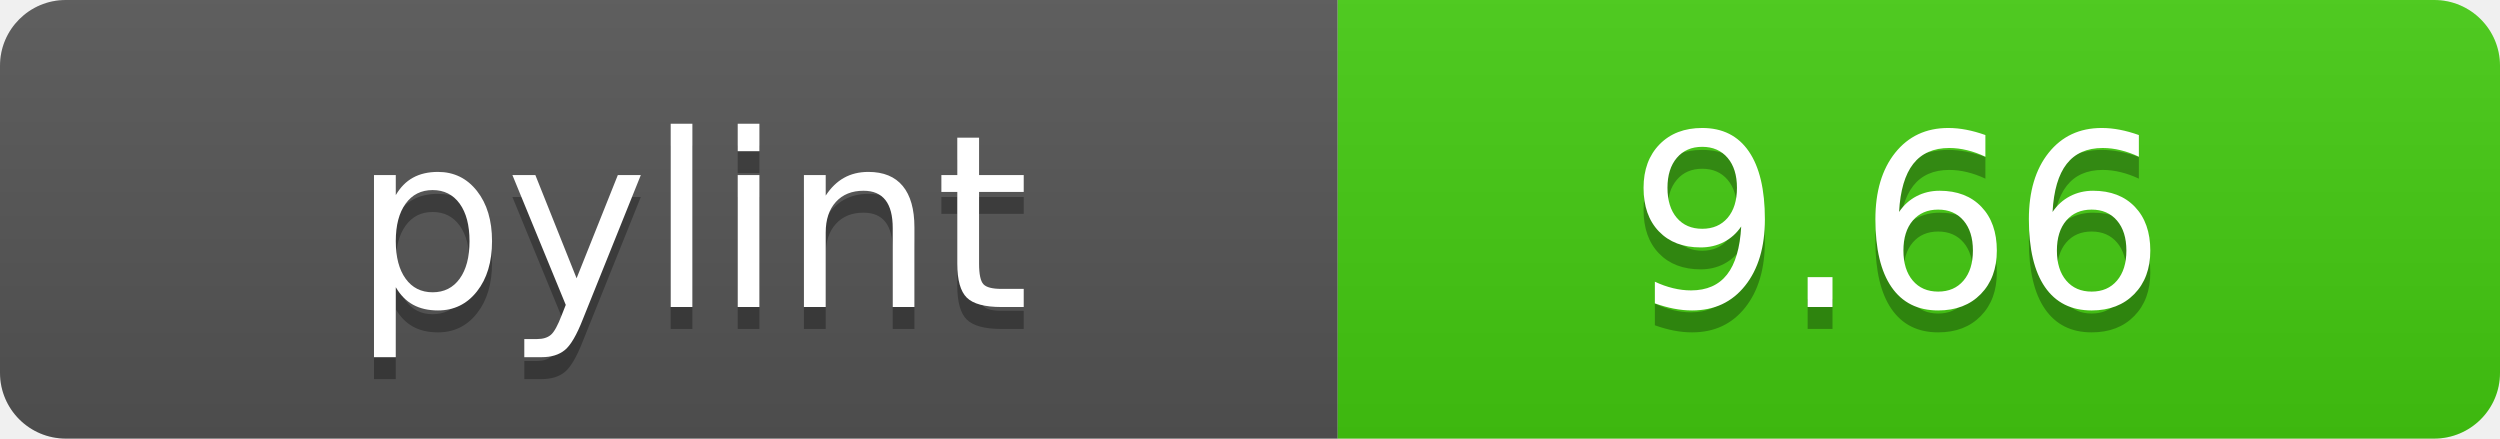
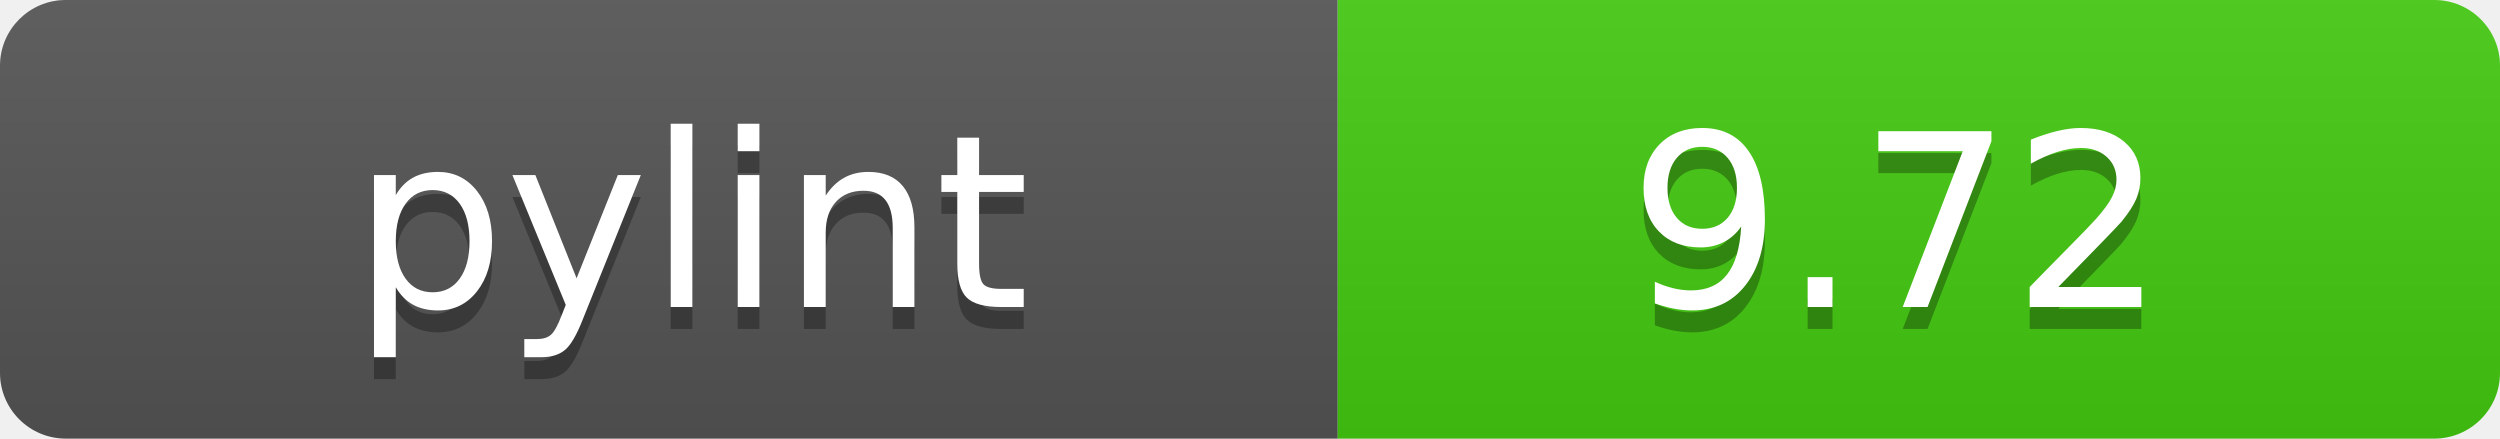
- <svg xmlns="http://www.w3.org/2000/svg" width="114" height="20" role="img" aria-label="pylint: 9.66">
+ <svg xmlns="http://www.w3.org/2000/svg" width="114" height="20" role="img" aria-label="pylint: 9.72">
  <linearGradient id="s" x2="0" y2="100%">
    <stop offset="0" stop-color="#bbb" stop-opacity=".1" />
    <stop offset="1" stop-opacity=".1" />
  </linearGradient>
  <clipPath id="r">
    <rect width="114" height="20" rx="3" fill="#fff" />
  </clipPath>
  <g clip-path="url(#r)">
    <rect width="61" height="20" fill="#555" />
    <rect x="61" width="53" height="20" fill="#4c1" />
    <rect width="114" height="20" fill="url(#s)" />
  </g>
  <g fill="#fff" text-anchor="middle" font-family="Verdana,Geneva,DejaVu Sans,sans-serif" text-rendering="geometricPrecision" font-size="110">
    <text aria-hidden="true" x="315" y="150" fill="#010101" fill-opacity=".3" transform="scale(.1)" textLength="510">pylint</text>
    <text x="315" y="140" transform="scale(.1)" fill="#fff" textLength="510">pylint</text>
-     <text aria-hidden="true" x="865" y="150" fill="#010101" fill-opacity=".3" transform="scale(.1)" textLength="430">9.66</text>
-     <text x="865" y="140" transform="scale(.1)" fill="#fff" textLength="430">9.66</text>
+     <text aria-hidden="true" x="865" y="150" fill="#010101" fill-opacity=".3" transform="scale(.1)" textLength="430">9.72</text>
+     <text x="865" y="140" transform="scale(.1)" fill="#fff" textLength="430">9.72</text>
  </g>
</svg>
